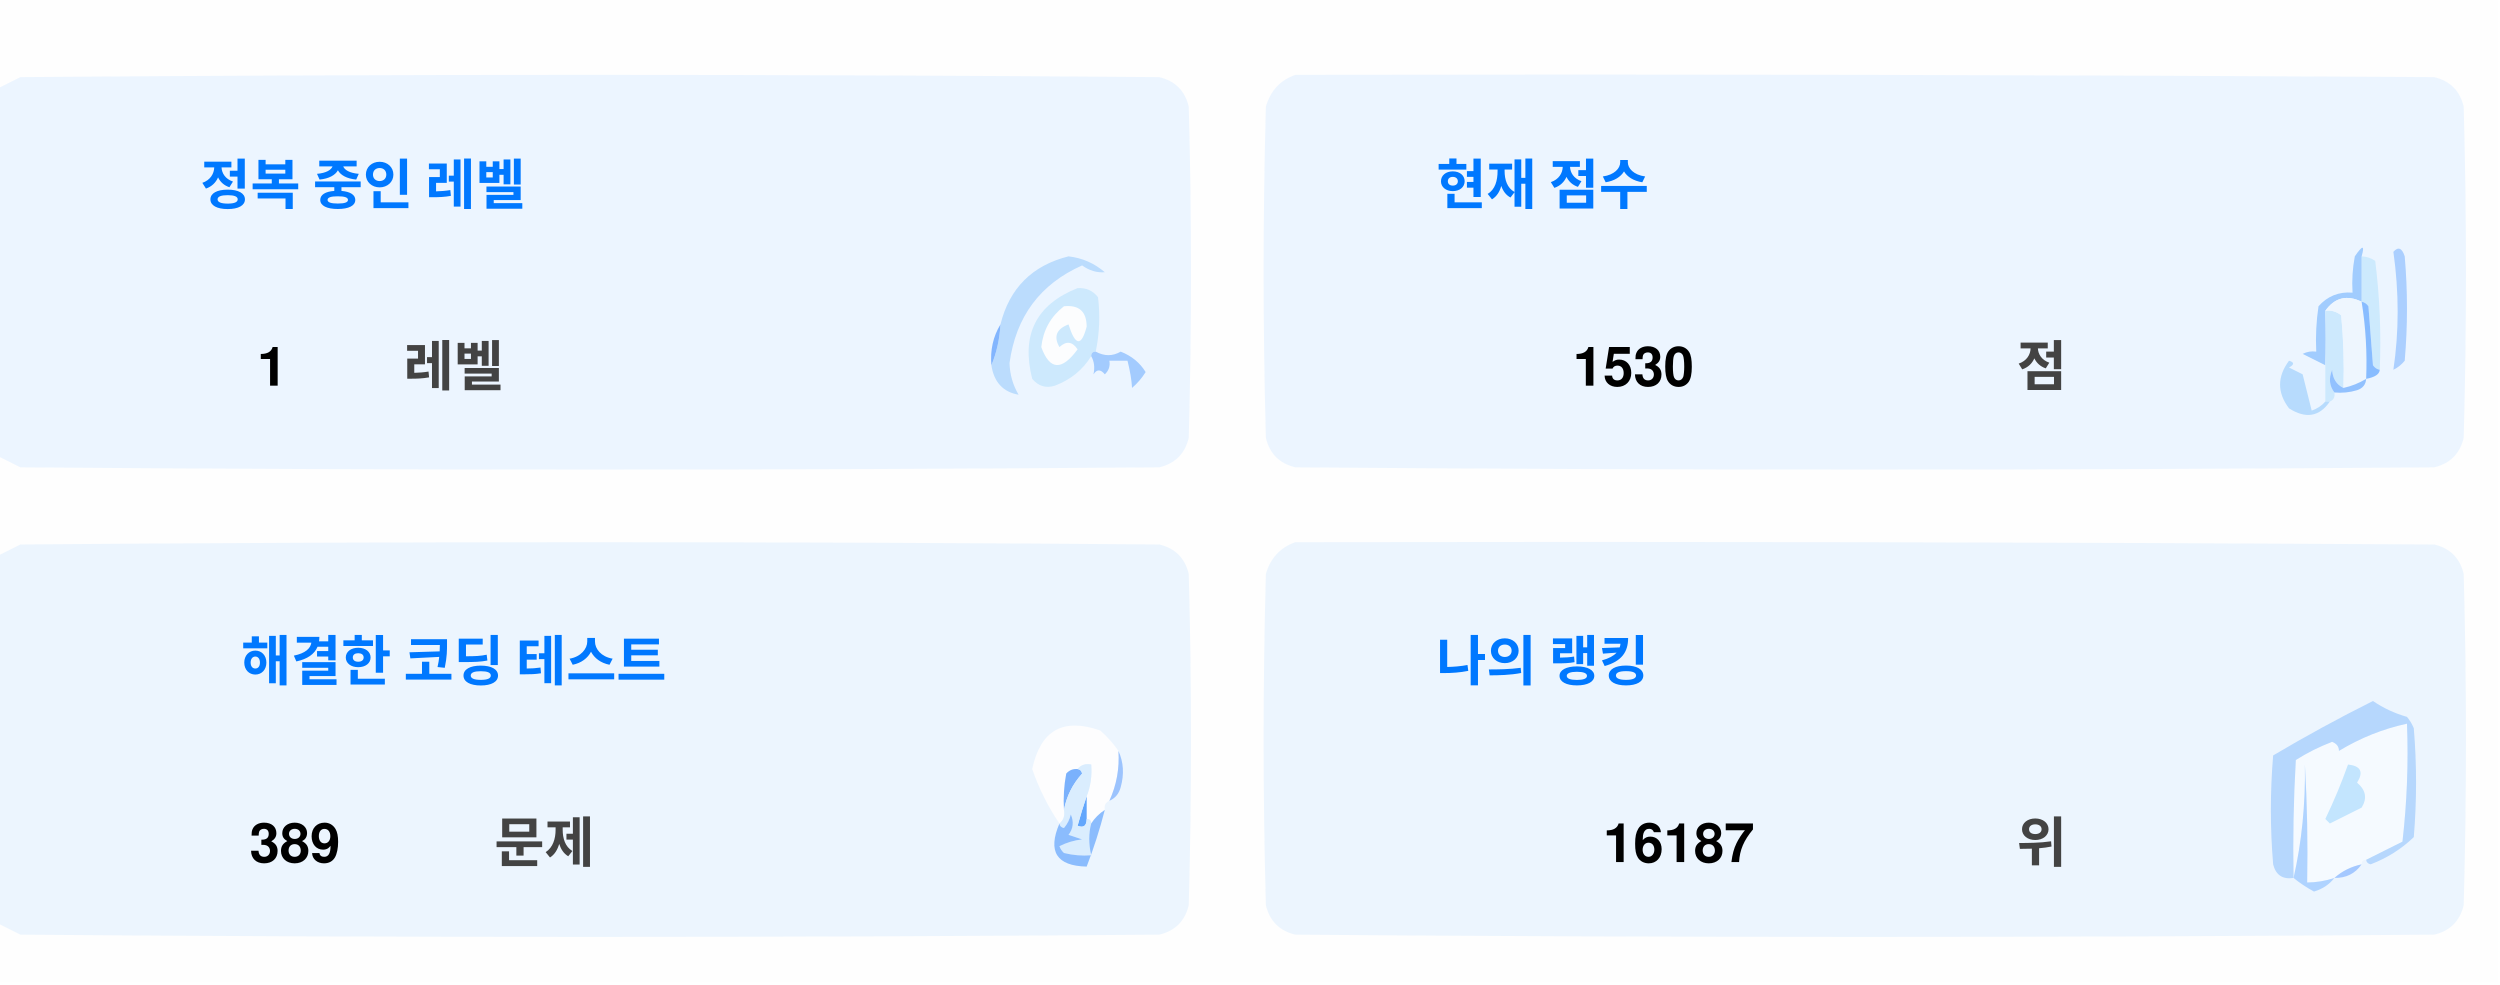
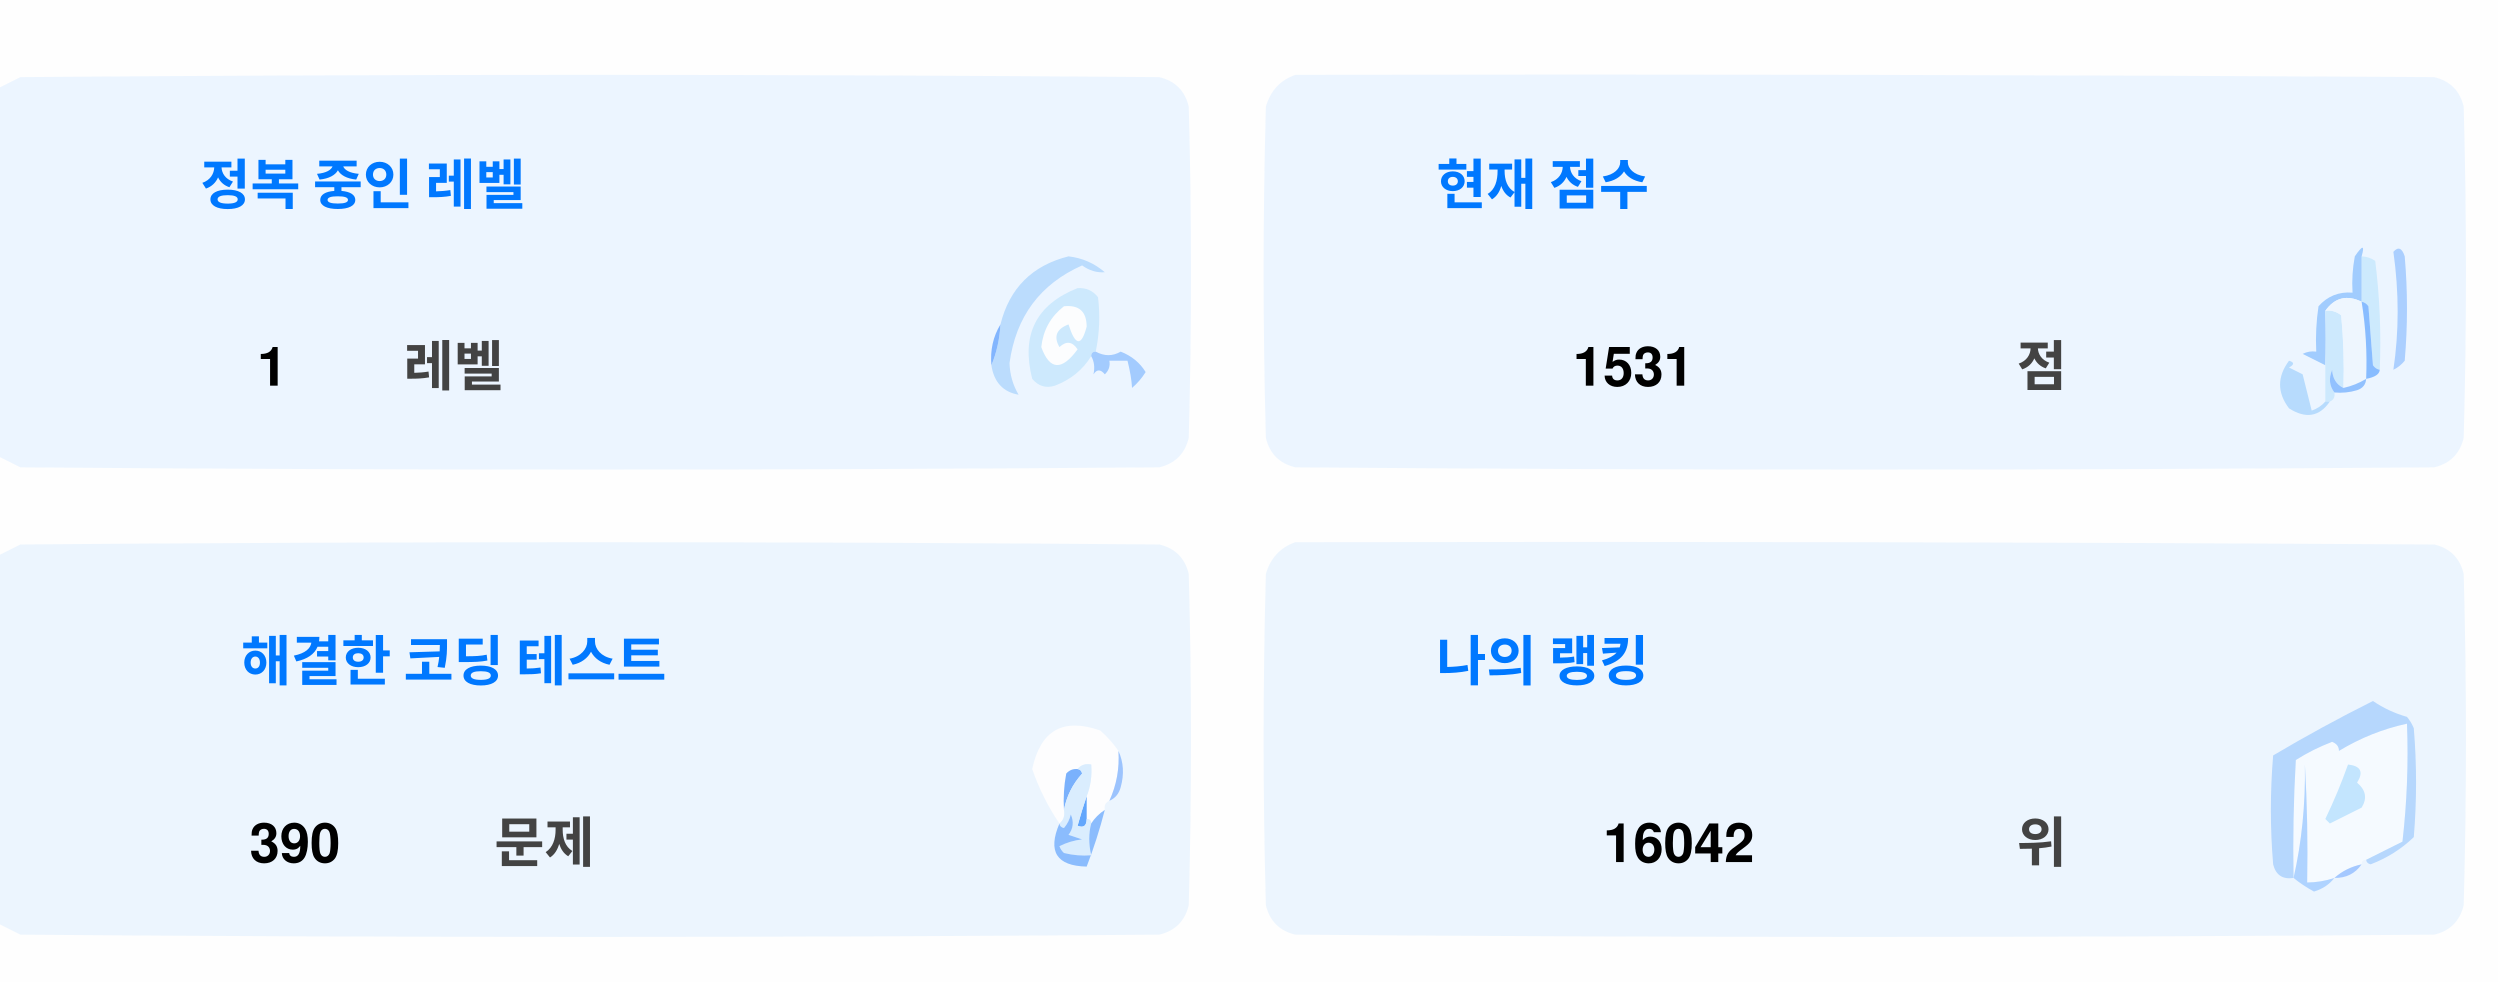
<svg xmlns="http://www.w3.org/2000/svg" version="1.1" width="551px" height="217px" style="shape-rendering:geometricPrecision; text-rendering:geometricPrecision; image-rendering:optimizeQuality; fill-rule:evenodd; clip-rule:evenodd">
  <style>.title {fill: #434343;font-size: 1rem;line-height: 1.5rem;font-weight: bold;font-family: -apple-system, BlinkMacSystemFont, Segoe UI, Helvetica, Arial, sans-serif, Apple Color Emoji, Segoe UI Emoji;}.desc {fill: #434343;font-size: 2.5rem;font-weight: bold;line-height: 1.5rem;font-family: -apple-system, BlinkMacSystemFont, Segoe UI, Helvetica, Arial, sans-serif, Apple Color Emoji, Segoe UI Emoji;}.desc-2 {fill: #434343;font-size: 1rem;font-weight: bold;line-height: 1.5rem;font-family: -apple-system, BlinkMacSystemFont, Segoe UI, Helvetica, Arial, sans-serif, Apple Color Emoji, Segoe UI Emoji;}.text, .desc {animation: twinkling 4s ease-in-out infinite;}@keyframes twinkling {40% { opacity: 1; }50% { opacity: 0.5; }60% { opacity: 1; }70% { opacity: 0.5; }80% { opacity: 1; }}</style>
  <g>
    <path style="opacity:1" fill="#fefefe" d="M -0.5,-0.5 C 183.167,-0.5 366.833,-0.5 550.5,-0.5C 550.5,71.833 550.5,144.167 550.5,216.5C 366.833,216.5 183.167,216.5 -0.5,216.5C -0.5,212.167 -0.5,207.833 -0.5,203.5C 1.14,204.32 2.807,205.153 4.5,206C 88.167,206.667 171.833,206.667 255.5,206C 259,205.167 261.167,203 262,199.5C 262.667,175.167 262.667,150.833 262,126.5C 261.167,123 259,120.833 255.5,120C 171.833,119.333 88.167,119.333 4.5,120C 2.807,120.847 1.14,121.68 -0.5,122.5C -0.5,115.167 -0.5,107.833 -0.5,100.5C 1.14,101.32 2.807,102.153 4.5,103C 88.167,103.667 171.833,103.667 255.5,103C 259,102.167 261.167,100 262,96.5C 262.667,72.167 262.667,47.833 262,23.5C 261.167,20 259,17.833 255.5,17C 171.833,16.333 88.167,16.333 4.5,17C 2.807,17.847 1.14,18.68 -0.5,19.5C -0.5,12.833 -0.5,6.167 -0.5,-0.5 Z" />
  </g>
  <g>
    <path style="opacity:1" fill="#ecf5ff" d="M -0.5,100.5 C -0.5,73.5 -0.5,46.5 -0.5,19.5C 1.14,18.68 2.807,17.847 4.5,17C 88.167,16.333 171.833,16.333 255.5,17C 259,17.833 261.167,20 262,23.5C 262.667,47.833 262.667,72.167 262,96.5C 261.167,100 259,102.167 255.5,103C 171.833,103.667 88.167,103.667 4.5,103C 2.807,102.153 1.14,101.32 -0.5,100.5 Z" />
  </g>
  <g>
    <path style="opacity:1" fill="#ecf5ff" d="M 285.5,16.5 C 369.167,16.333 452.834,16.5 536.5,17C 540,17.833 542.167,20 543,23.5C 543.667,47.833 543.667,72.167 543,96.5C 542.167,100 540,102.167 536.5,103C 452.833,103.667 369.167,103.667 285.5,103C 282,102.167 279.833,100 279,96.5C 278.333,72.167 278.333,47.833 279,23.5C 280.018,19.985 282.185,17.652 285.5,16.5 Z" />
  </g>
  <g>
    <path style="opacity:1" fill="#cdeafd" d="M 520.5,56.5 C 521.583,56.539 522.583,56.873 523.5,57.5C 524.498,65.472 524.831,73.472 524.5,81.5C 523.883,81.389 523.383,81.056 523,80.5C 522.667,76.167 522.333,71.833 522,67.5C 521.617,66.944 521.117,66.611 520.5,66.5C 520.5,63.167 520.5,59.833 520.5,56.5 Z" />
  </g>
  <g>
    <path style="opacity:1" fill="#abcfff" d="M 527.5,55.5 C 528.566,54.308 529.399,54.641 530,56.5C 530.667,64.167 530.667,71.833 530,79.5C 529.311,80.357 528.478,81.023 527.5,81.5C 528.758,73.08 528.758,64.414 527.5,55.5 Z" />
  </g>
  <g>
    <path style="opacity:1" fill="#bbdcfd" d="M 218.5,80.5 C 219.657,77.727 220.324,74.727 220.5,71.5C 222.49,63.51 227.49,58.51 235.5,56.5C 238.528,56.847 241.194,58.014 243.5,60C 241.744,60.141 240.078,59.641 238.5,58.5C 229.247,62.607 223.914,69.773 222.5,80C 222.565,82.526 223.232,84.859 224.5,87C 221.07,86.397 219.07,84.231 218.5,80.5 Z" />
  </g>
  <g>
    <path style="opacity:1" fill="#cde9fd" d="M 241.5,77.5 C 240.833,77.5 240.5,77.833 240.5,78.5C 238.628,81.529 235.961,83.695 232.5,85C 230.536,85.624 228.869,85.124 227.5,83.5C 225.021,73.791 228.354,67.124 237.5,63.5C 239.374,63.39 240.874,64.056 242,65.5C 242.497,69.524 242.331,73.524 241.5,77.5 Z" />
  </g>
  <g>
    <path style="opacity:1" fill="#fcfdfe" d="M 234.5,67.5 C 237.826,67.162 239.493,68.662 239.5,72C 238.334,76.434 237,76.267 235.5,71.5C 232.832,72.515 232.166,74.182 233.5,76.5C 235.017,75.089 236.351,75.256 237.5,77C 234.006,81.771 231.34,81.605 229.5,76.5C 229.904,72.771 231.571,69.771 234.5,67.5 Z" />
  </g>
  <g>
    <path style="opacity:1" fill="#a1ccfe" d="M 520.5,56.5 C 520.5,59.833 520.5,63.167 520.5,66.5C 517.238,64.922 514.572,65.589 512.5,68.5C 512.617,72.81 512.617,76.81 512.5,80.5C 510.86,79.68 509.193,78.847 507.5,78C 508.448,77.517 509.448,77.35 510.5,77.5C 510.335,74.15 510.502,70.817 511,67.5C 512.995,65.253 515.495,64.253 518.5,64.5C 518.336,61.813 518.503,59.146 519,56.5C 520.731,53.969 521.231,53.969 520.5,56.5 Z" />
  </g>
  <g>
    <path style="opacity:1" fill="#cde9fd" d="M 512.5,68.5 C 513.822,68.33 514.989,68.663 516,69.5C 516.499,74.823 516.666,80.156 516.5,85.5C 514.955,84.77 514.122,83.437 514,81.5C 513.22,83.387 513.387,85.054 514.5,86.5C 514.672,87.492 514.338,88.158 513.5,88.5C 513.167,88.5 512.833,88.5 512.5,88.5C 512.5,85.833 512.5,83.167 512.5,80.5C 512.617,76.81 512.617,72.81 512.5,68.5 Z" />
  </g>
  <g>
    <path style="opacity:1" fill="#eef6fe" d="M 520.5,66.5 C 521.407,72.106 521.74,77.773 521.5,83.5C 519.95,84.441 518.284,85.108 516.5,85.5C 516.666,80.156 516.499,74.823 516,69.5C 514.989,68.663 513.822,68.33 512.5,68.5C 514.572,65.589 517.238,64.922 520.5,66.5 Z" />
  </g>
  <g>
    <path style="opacity:1" fill="#88bcff" d="M 520.5,66.5 C 521.117,66.611 521.617,66.944 522,67.5C 522.333,71.833 522.667,76.167 523,80.5C 523.383,81.056 523.883,81.389 524.5,81.5C 524.445,82.469 523.445,83.136 521.5,83.5C 521.74,77.773 521.407,72.106 520.5,66.5 Z" />
  </g>
  <g>
    <path style="opacity:1" fill="#82b5fe" d="M 220.5,71.5 C 220.324,74.727 219.657,77.727 218.5,80.5C 218.215,77.171 218.882,74.171 220.5,71.5 Z" />
  </g>
  <g>
    <path style="opacity:1" fill="#a3cbfe" d="M 240.5,78.5 C 240.5,77.833 240.833,77.5 241.5,77.5C 243.391,78.536 245.224,78.536 247,77.5C 249.391,78.429 251.225,79.929 252.5,82C 251.681,83.319 250.681,84.486 249.5,85.5C 249.409,83.777 249.075,81.777 248.5,79.5C 247.167,79.5 245.833,79.5 244.5,79.5C 244.719,80.675 244.386,81.675 243.5,82.5C 242.575,81.359 241.741,81.359 241,82.5C 241.331,80.981 241.164,79.648 240.5,78.5 Z" />
  </g>
  <g>
    <path style="opacity:1" fill="#b7dbfd" d="M 512.5,88.5 C 512.833,88.5 513.167,88.5 513.5,88.5C 511.199,91.857 508.199,92.357 504.5,90C 501.872,86.535 501.872,83.035 504.5,79.5C 505.696,79.846 505.696,80.346 504.5,81C 505.5,81.5 506.5,82 507.5,82.5C 508.167,85.167 508.833,87.833 509.5,90.5C 510.739,90.058 511.739,89.391 512.5,88.5 Z" />
  </g>
  <g>
    <path style="opacity:1" fill="#92c1fe" d="M 516.5,85.5 C 518.284,85.108 519.95,84.441 521.5,83.5C 521.423,84.75 520.756,85.583 519.5,86C 517.866,86.493 516.199,86.66 514.5,86.5C 513.387,85.054 513.22,83.387 514,81.5C 514.122,83.437 514.955,84.77 516.5,85.5 Z" />
  </g>
  <g>
    <path style="opacity:1" fill="#ecf5fe" d="M -0.5,203.5 C -0.5,176.5 -0.5,149.5 -0.5,122.5C 1.14,121.68 2.807,120.847 4.5,120C 88.167,119.333 171.833,119.333 255.5,120C 259,120.833 261.167,123 262,126.5C 262.667,150.833 262.667,175.167 262,199.5C 261.167,203 259,205.167 255.5,206C 171.833,206.667 88.167,206.667 4.5,206C 2.807,205.153 1.14,204.32 -0.5,203.5 Z" />
  </g>
  <g>
    <path style="opacity:1" fill="#ecf5fe" d="M 285.5,119.5 C 369.167,119.333 452.834,119.5 536.5,120C 540,120.833 542.167,123 543,126.5C 543.667,150.833 543.667,175.167 543,199.5C 542.167,203 540,205.167 536.5,206C 452.833,206.667 369.167,206.667 285.5,206C 282,205.167 279.833,203 279,199.5C 278.333,175.167 278.333,150.833 279,126.5C 280.018,122.985 282.185,120.652 285.5,119.5 Z" />
  </g>
  <g>
    <path style="opacity:1" fill="#fdfdfe" d="M 246.5,165.5 C 246.758,169.367 246.092,173.034 244.5,176.5C 243.662,176.842 243.328,177.508 243.5,178.5C 242.272,179.306 241.272,180.306 240.5,181.5C 240.5,180.833 240.167,180.5 239.5,180.5C 239.5,178.833 239.5,177.167 239.5,175.5C 240.369,173.283 240.702,170.95 240.5,168.5C 239.209,168.263 238.209,168.596 237.5,169.5C 236.504,169.414 235.671,169.748 235,170.5C 234.503,173.146 234.336,175.813 234.5,178.5C 234.737,179.791 234.404,180.791 233.5,181.5C 230.986,177.806 228.986,173.806 227.5,169.5C 229.309,160.957 234.309,158.124 242.5,161C 244.07,162.397 245.404,163.897 246.5,165.5 Z" />
  </g>
  <g>
    <path style="opacity:1" fill="#f5faff" d="M 521.5,189.5 C 520.833,189.5 520.5,189.833 520.5,190.5C 518.181,190.992 516.181,191.992 514.5,193.5C 512.565,194.15 510.565,194.483 508.5,194.5C 508.666,185.827 508.5,177.16 508,168.5C 508.141,177.227 507.308,185.56 505.5,193.5C 505.334,184.827 505.5,176.16 506,167.5C 508.527,165.903 511.194,164.57 514,163.5C 515.011,163.892 515.511,164.559 515.5,165.5C 520.21,162.641 525.21,160.641 530.5,159.5C 530.831,168.192 530.498,176.859 529.5,185.5C 526.807,186.847 524.14,188.18 521.5,189.5 Z" />
  </g>
  <g>
    <path style="opacity:1" fill="#b6d7fd" d="M 521.5,189.5 C 524.14,188.18 526.807,186.847 529.5,185.5C 530.498,176.859 530.831,168.192 530.5,159.5C 525.21,160.641 520.21,162.641 515.5,165.5C 515.511,164.559 515.011,163.892 514,163.5C 511.194,164.57 508.527,165.903 506,167.5C 505.5,176.16 505.334,184.827 505.5,193.5C 503.089,193.863 501.589,192.863 501,190.5C 500.333,182.5 500.333,174.5 501,166.5C 508.173,162.246 515.507,158.246 523,154.5C 525.304,156.068 527.804,157.235 530.5,158C 531.126,158.75 531.626,159.584 532,160.5C 532.667,168.5 532.667,176.5 532,184.5C 529.292,187.111 526.125,189.111 522.5,190.5C 521.893,190.376 521.56,190.043 521.5,189.5 Z" />
  </g>
  <g>
    <path style="opacity:1" fill="#c3e5fe" d="M 517.5,168.5 C 520.317,168.801 520.984,170.134 519.5,172.5C 521.439,174.122 521.772,175.956 520.5,178C 518.167,179.167 515.833,180.333 513.5,181.5C 513.167,181.167 512.833,180.833 512.5,180.5C 514.414,176.515 516.081,172.515 517.5,168.5 Z" />
  </g>
  <g>
    <path style="opacity:1" fill="#7ab1fc" d="M 237.5,169.5 C 238.043,169.56 238.376,169.893 238.5,170.5C 236.395,172.836 235.062,175.503 234.5,178.5C 234.336,175.813 234.503,173.146 235,170.5C 235.671,169.748 236.504,169.414 237.5,169.5 Z" />
  </g>
  <g>
    <path style="opacity:1" fill="#afd3ff" d="M 514.5,193.5 C 513.378,194.947 511.878,195.947 510,196.5C 508.348,195.601 506.848,194.601 505.5,193.5C 507.308,185.56 508.141,177.227 508,168.5C 508.5,177.16 508.666,185.827 508.5,194.5C 510.565,194.483 512.565,194.15 514.5,193.5 Z" />
  </g>
  <g>
    <path style="opacity:1" fill="#9cc3fd" d="M 246.5,165.5 C 247.634,167.966 247.801,170.633 247,173.5C 246.623,174.942 245.79,175.942 244.5,176.5C 246.092,173.034 246.758,169.367 246.5,165.5 Z" />
  </g>
  <g>
    <path style="opacity:1" fill="#62a6fc" d="M 239.5,175.5 C 239.5,177.167 239.5,178.833 239.5,180.5C 239.483,182.028 238.816,182.528 237.5,182C 238.117,179.723 238.784,177.556 239.5,175.5 Z" />
  </g>
  <g>
    <path style="opacity:1" fill="#daedfe" d="M 237.5,169.5 C 238.209,168.596 239.209,168.263 240.5,168.5C 240.702,170.95 240.369,173.283 239.5,175.5C 238.784,177.556 238.117,179.723 237.5,182C 238.816,182.528 239.483,182.028 239.5,180.5C 240.167,180.5 240.5,180.833 240.5,181.5C 239.918,183.669 239.918,186.002 240.5,188.5C 238.473,188.662 236.473,188.495 234.5,188C 234.043,187.586 233.709,187.086 233.5,186.5C 235.078,185.702 236.744,185.202 238.5,185C 237.5,184.667 236.5,184.333 235.5,184C 236.554,182.612 236.72,181.112 236,179.5C 235.751,180.624 235.251,181.624 234.5,182.5C 233.893,182.376 233.56,182.043 233.5,181.5C 234.404,180.791 234.737,179.791 234.5,178.5C 235.062,175.503 236.395,172.836 238.5,170.5C 238.376,169.893 238.043,169.56 237.5,169.5 Z" />
  </g>
  <g>
    <path style="opacity:1" fill="#8bbcfd" d="M 243.5,178.5 C 242.395,182.803 241.062,186.969 239.5,191C 232.857,190.847 230.857,187.68 233.5,181.5C 233.56,182.043 233.893,182.376 234.5,182.5C 235.251,181.624 235.751,180.624 236,179.5C 236.72,181.112 236.554,182.612 235.5,184C 236.5,184.333 237.5,184.667 238.5,185C 236.744,185.202 235.078,185.702 233.5,186.5C 233.709,187.086 234.043,187.586 234.5,188C 236.473,188.495 238.473,188.662 240.5,188.5C 239.918,186.002 239.918,183.669 240.5,181.5C 241.272,180.306 242.272,179.306 243.5,178.5 Z" />
  </g>
  <g>
    <path style="opacity:1" fill="#a4c8ff" d="M 520.5,190.5 C 519.089,192.539 517.089,193.539 514.5,193.5C 516.181,191.992 518.181,190.992 520.5,190.5 Z" />
  </g>
  <text text-anchor="middle" x="80" y="45" class="title" style="fill:#0078ff;" stroke="#none" stroke-width="1">정복 중인 레벨</text>
  <text text-anchor="middle" x="60" y="85" class="desc" style="fill:#000000;" stroke="#none" stroke-width="1">1</text>
  <text text-anchor="middle" x="100" y="85" class="desc-2" style="fill:#434343;" stroke="#none" stroke-width="1">레벨</text>
  <text text-anchor="middle" x="340" y="45" class="title" style="fill:#0078ff;" stroke="#none" stroke-width="1">현재 점수</text>
-   <text text-anchor="middle" x="360" y="85" class="desc" style="fill:#000000;" stroke="#none" stroke-width="1">1530</text>
+   <text text-anchor="middle" x="360" y="85" class="desc" style="fill:#000000;" stroke="#none" stroke-width="1">1531</text>
  <text text-anchor="middle" x="450" y="85" class="desc-2" style="fill:#434343;" stroke="#none" stroke-width="1">점</text>
  <text text-anchor="middle" x="100" y="150" class="title" style="fill:#0078ff;" stroke="#none" stroke-width="1">해결한 코딩 테스트</text>
-   <text text-anchor="middle" x="65" y="190" class="desc" style="fill:#000000;" stroke="#none" stroke-width="1">389</text>
+   <text text-anchor="middle" x="65" y="190" class="desc" style="fill:#000000;" stroke="#none" stroke-width="1">390</text>
  <text text-anchor="middle" x="120" y="190" class="desc-2" style="fill:#434343;" stroke="#none" stroke-width="1">문제</text>
  <text text-anchor="middle" x="340" y="150" class="title" style="fill:#0078ff;" stroke="#none" stroke-width="1">나의 랭킹</text>
-   <text text-anchor="middle" x="370" y="190" class="desc" style="fill:#000000;" stroke="#none" stroke-width="1">16187</text>
+   <text text-anchor="middle" x="370" y="190" class="desc" style="fill:#000000;" stroke="#none" stroke-width="1">16042</text>
  <text text-anchor="middle" x="450" y="190" class="desc-2" style="fill:#434343;" stroke="#none" stroke-width="1">위</text>
</svg>
